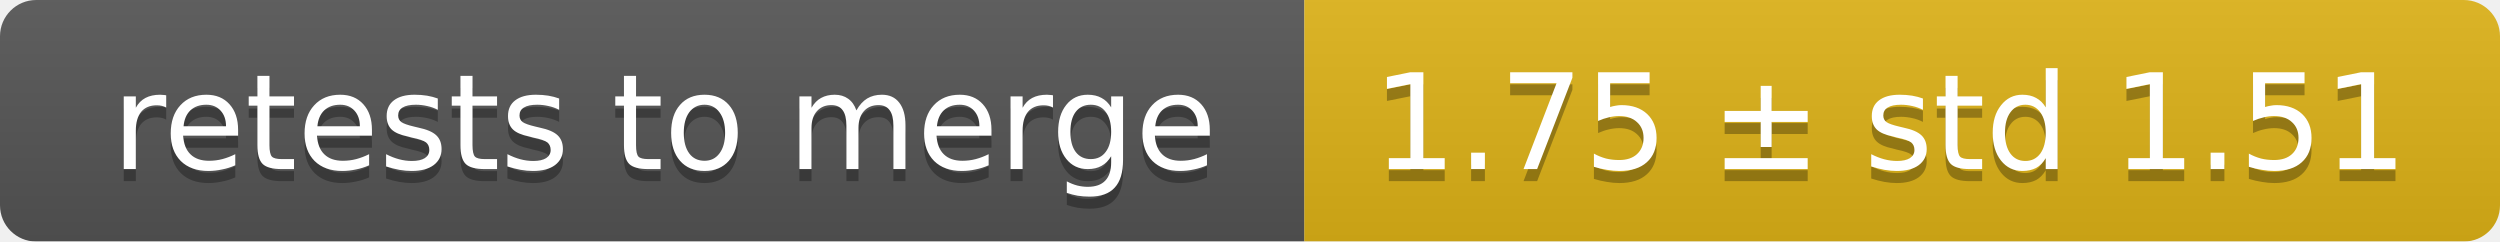
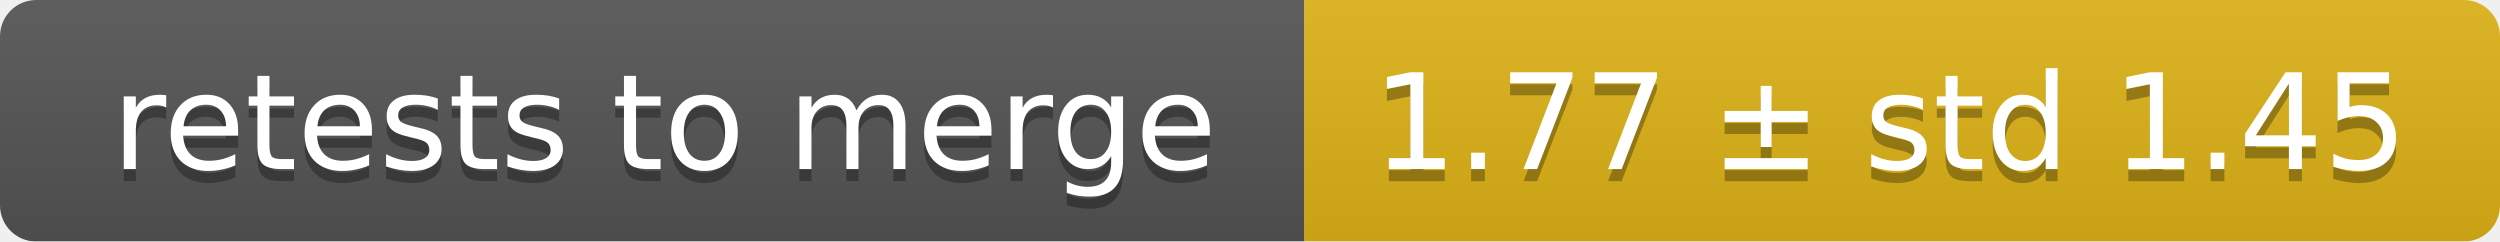
<svg xmlns="http://www.w3.org/2000/svg" width="207" height="20">
  <linearGradient id="smooth" x2="0" y2="100%">
    <stop offset="0" stop-color="#bbb" stop-opacity=".1" />
    <stop offset="1" stop-opacity=".1" />
  </linearGradient>
  <mask id="round">
    <rect width="207" height="20" rx="3" fill="#fff" />
  </mask>
  <g mask="url(#round)">
    <rect width="108" height="20" fill="#555" />
    <rect x="108" width="99" height="20" fill="#dfb317" />
    <rect width="207" height="20" fill="url(#smooth)" />
  </g>
  <g fill="#fff" text-anchor="middle" font-family="DejaVu Sans,Verdana,Geneva,sans-serif" font-size="11">
    <text x="55" y="15" fill="#010101" fill-opacity=".3">retests to merge</text>
    <text x="55" y="14">retests to merge</text>
-     <text x="156.5" y="15" fill="#010101" fill-opacity=".3">1.75 ± std 1.51</text>
-     <text x="156.5" y="14">1.75 ± std 1.51</text>
+     <text x="156.5" y="15" fill="#010101" fill-opacity=".3">1.77 ± std 1.45</text>
+     <text x="156.5" y="14">1.77 ± std 1.45</text>
  </g>
</svg>
